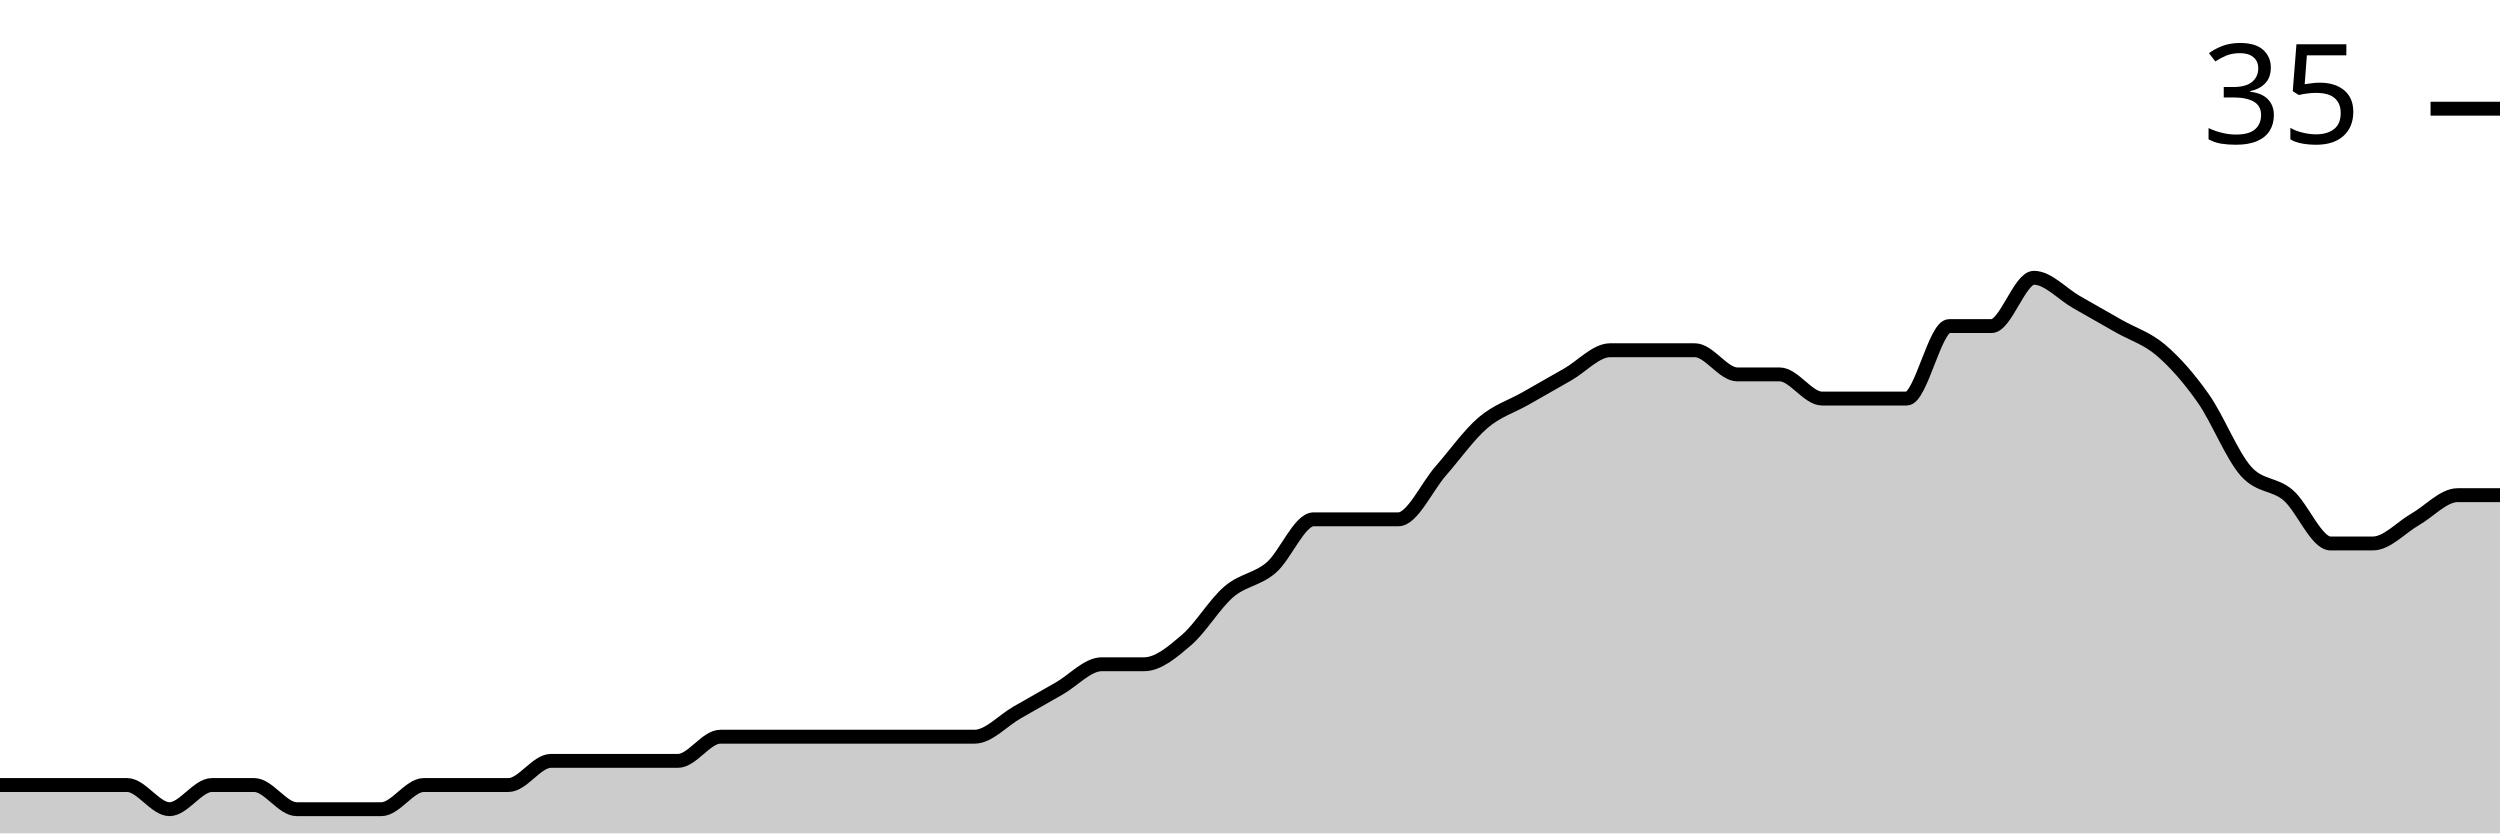
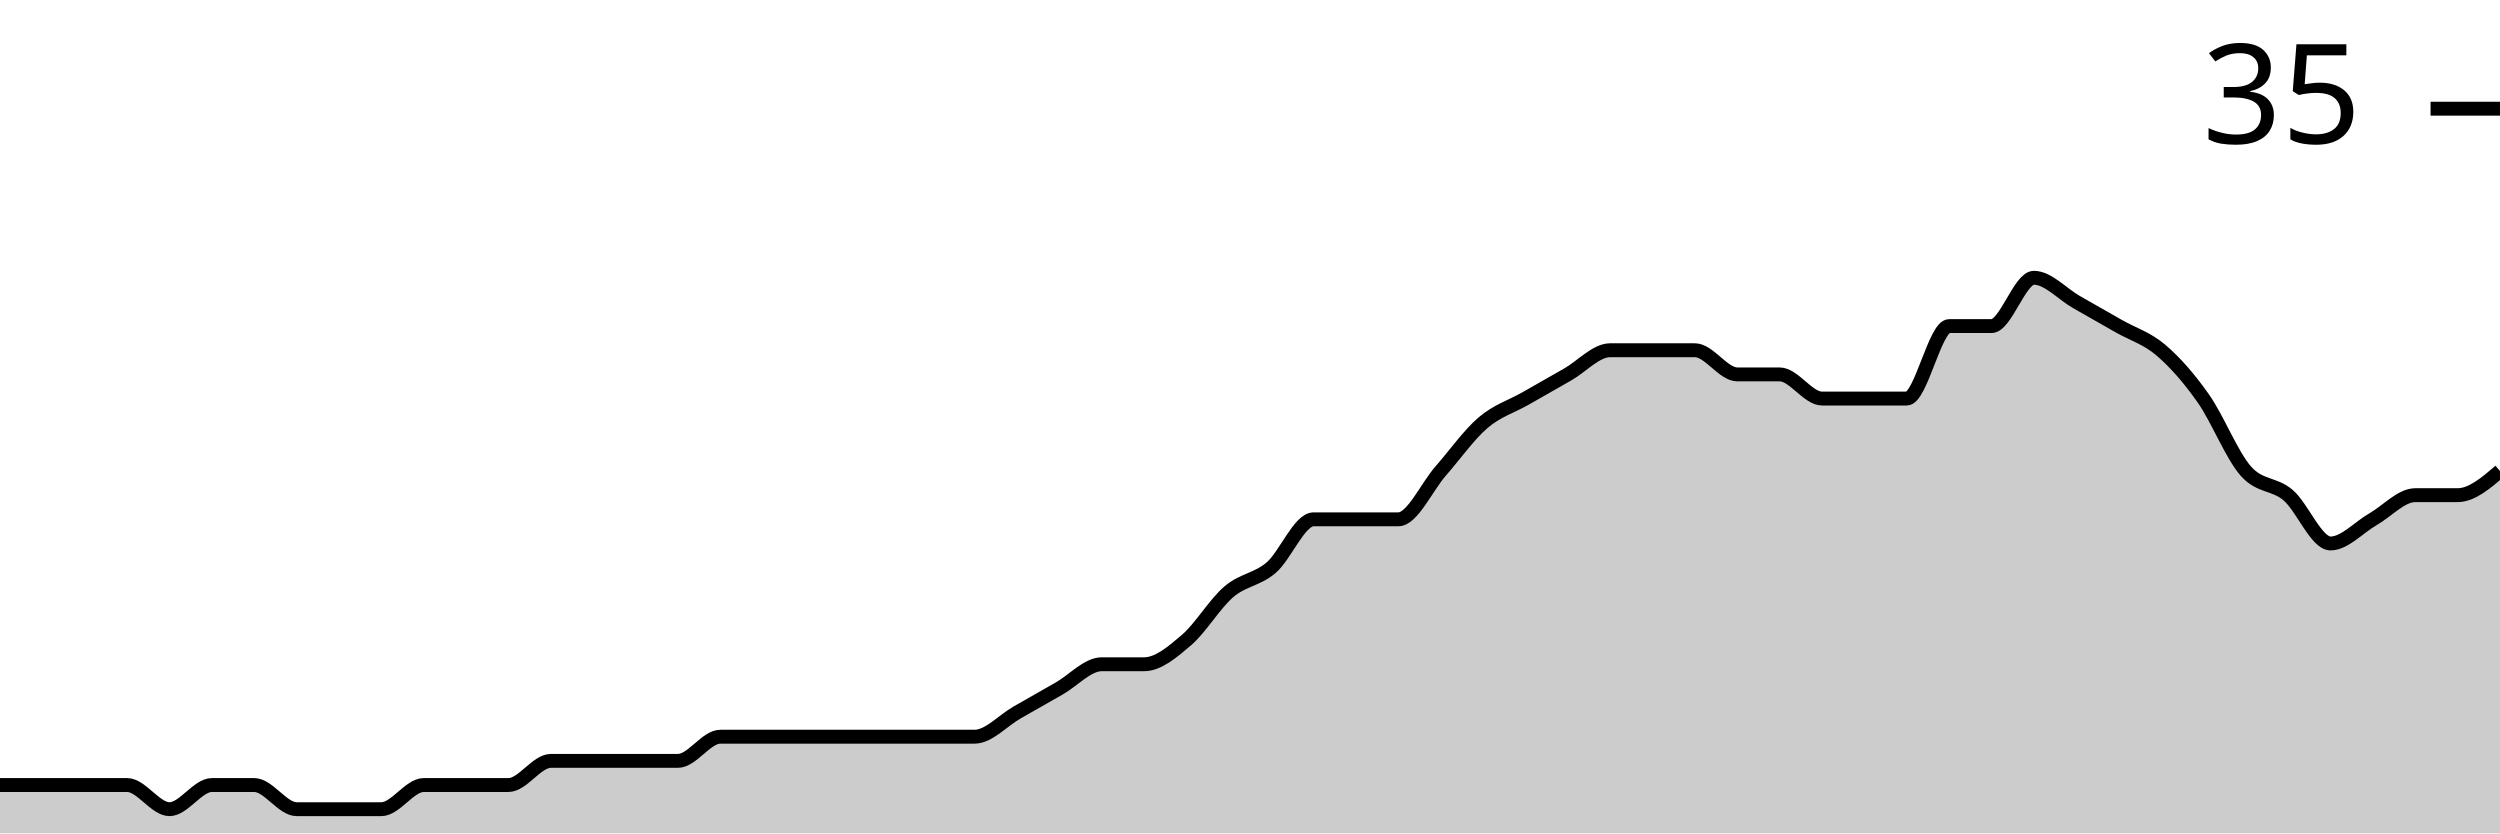
<svg xmlns="http://www.w3.org/2000/svg" viewBox="0 0 180 60">
  <g transform="translate(0,20)">
-     <path class="area" fill="rgba(0, 0, 0, 0.2)" d="M0,36.522C1.017,36.522,2.034,36.522,3.051,36.522C4.068,36.522,5.085,36.522,6.102,36.522C7.119,36.522,8.136,36.522,9.153,36.522C10.169,36.522,11.186,38.261,12.203,38.261C13.22,38.261,14.237,36.522,15.254,36.522C16.271,36.522,17.288,36.522,18.305,36.522C19.322,36.522,20.339,38.261,21.356,38.261C22.373,38.261,23.39,38.261,24.407,38.261C25.424,38.261,26.441,38.261,27.458,38.261C28.475,38.261,29.492,36.522,30.508,36.522C31.525,36.522,32.542,36.522,33.559,36.522C34.576,36.522,35.593,36.522,36.61,36.522C37.627,36.522,38.644,34.783,39.661,34.783C40.678,34.783,41.695,34.783,42.712,34.783C43.729,34.783,44.746,34.783,45.763,34.783C46.78,34.783,47.797,34.783,48.814,34.783C49.831,34.783,50.847,33.043,51.864,33.043C52.881,33.043,53.898,33.043,54.915,33.043C55.932,33.043,56.949,33.043,57.966,33.043C58.983,33.043,60,33.043,61.017,33.043C62.034,33.043,63.051,33.043,64.068,33.043C65.085,33.043,66.102,33.043,67.119,33.043C68.136,33.043,69.153,33.043,70.169,33.043C71.186,33.043,72.203,31.884,73.22,31.304C74.237,30.725,75.254,30.145,76.271,29.565C77.288,28.986,78.305,27.826,79.322,27.826C80.339,27.826,81.356,27.826,82.373,27.826C83.39,27.826,84.407,26.957,85.424,26.087C86.441,25.217,87.458,23.478,88.475,22.609C89.492,21.739,90.508,21.739,91.525,20.87C92.542,20,93.559,17.391,94.576,17.391C95.593,17.391,96.61,17.391,97.627,17.391C98.644,17.391,99.661,17.391,100.678,17.391C101.695,17.391,102.712,15.072,103.729,13.913C104.746,12.754,105.763,11.304,106.78,10.435C107.797,9.565,108.814,9.275,109.831,8.696C110.847,8.116,111.864,7.536,112.881,6.957C113.898,6.377,114.915,5.217,115.932,5.217C116.949,5.217,117.966,5.217,118.983,5.217C120,5.217,121.017,5.217,122.034,5.217C123.051,5.217,124.068,6.957,125.085,6.957C126.102,6.957,127.119,6.957,128.136,6.957C129.153,6.957,130.169,8.696,131.186,8.696C132.203,8.696,133.22,8.696,134.237,8.696C135.254,8.696,136.271,8.696,137.288,8.696C138.305,8.696,139.322,3.478,140.339,3.478C141.356,3.478,142.373,3.478,143.39,3.478C144.407,3.478,145.424,0,146.441,0C147.458,0,148.475,1.159,149.492,1.739C150.508,2.319,151.525,2.899,152.542,3.478C153.559,4.058,154.576,4.348,155.593,5.217C156.61,6.087,157.627,7.246,158.644,8.696C159.661,10.145,160.678,12.754,161.695,13.913C162.712,15.072,163.729,14.783,164.746,15.652C165.763,16.522,166.78,19.13,167.797,19.13C168.814,19.13,169.831,19.13,170.847,19.13C171.864,19.13,172.881,17.971,173.898,17.391C174.915,16.812,175.932,15.652,176.949,15.652C177.966,15.652,178.983,15.652,180,15.652L180,40C178.983,40,177.966,40,176.949,40C175.932,40,174.915,40,173.898,40C172.881,40,171.864,40,170.847,40C169.831,40,168.814,40,167.797,40C166.78,40,165.763,40,164.746,40C163.729,40,162.712,40,161.695,40C160.678,40,159.661,40,158.644,40C157.627,40,156.61,40,155.593,40C154.576,40,153.559,40,152.542,40C151.525,40,150.508,40,149.492,40C148.475,40,147.458,40,146.441,40C145.424,40,144.407,40,143.39,40C142.373,40,141.356,40,140.339,40C139.322,40,138.305,40,137.288,40C136.271,40,135.254,40,134.237,40C133.22,40,132.203,40,131.186,40C130.169,40,129.153,40,128.136,40C127.119,40,126.102,40,125.085,40C124.068,40,123.051,40,122.034,40C121.017,40,120,40,118.983,40C117.966,40,116.949,40,115.932,40C114.915,40,113.898,40,112.881,40C111.864,40,110.847,40,109.831,40C108.814,40,107.797,40,106.78,40C105.763,40,104.746,40,103.729,40C102.712,40,101.695,40,100.678,40C99.661,40,98.644,40,97.627,40C96.61,40,95.593,40,94.576,40C93.559,40,92.542,40,91.525,40C90.508,40,89.492,40,88.475,40C87.458,40,86.441,40,85.424,40C84.407,40,83.39,40,82.373,40C81.356,40,80.339,40,79.322,40C78.305,40,77.288,40,76.271,40C75.254,40,74.237,40,73.22,40C72.203,40,71.186,40,70.169,40C69.153,40,68.136,40,67.119,40C66.102,40,65.085,40,64.068,40C63.051,40,62.034,40,61.017,40C60,40,58.983,40,57.966,40C56.949,40,55.932,40,54.915,40C53.898,40,52.881,40,51.864,40C50.847,40,49.831,40,48.814,40C47.797,40,46.78,40,45.763,40C44.746,40,43.729,40,42.712,40C41.695,40,40.678,40,39.661,40C38.644,40,37.627,40,36.61,40C35.593,40,34.576,40,33.559,40C32.542,40,31.525,40,30.508,40C29.492,40,28.475,40,27.458,40C26.441,40,25.424,40,24.407,40C23.39,40,22.373,40,21.356,40C20.339,40,19.322,40,18.305,40C17.288,40,16.271,40,15.254,40C14.237,40,13.22,40,12.203,40C11.186,40,10.169,40,9.153,40C8.136,40,7.119,40,6.102,40C5.085,40,4.068,40,3.051,40C2.034,40,1.017,40,0,40Z" />
-     <path class="line" stroke="black" fill="none" d="M0,36.522C1.017,36.522,2.034,36.522,3.051,36.522C4.068,36.522,5.085,36.522,6.102,36.522C7.119,36.522,8.136,36.522,9.153,36.522C10.169,36.522,11.186,38.261,12.203,38.261C13.22,38.261,14.237,36.522,15.254,36.522C16.271,36.522,17.288,36.522,18.305,36.522C19.322,36.522,20.339,38.261,21.356,38.261C22.373,38.261,23.39,38.261,24.407,38.261C25.424,38.261,26.441,38.261,27.458,38.261C28.475,38.261,29.492,36.522,30.508,36.522C31.525,36.522,32.542,36.522,33.559,36.522C34.576,36.522,35.593,36.522,36.61,36.522C37.627,36.522,38.644,34.783,39.661,34.783C40.678,34.783,41.695,34.783,42.712,34.783C43.729,34.783,44.746,34.783,45.763,34.783C46.78,34.783,47.797,34.783,48.814,34.783C49.831,34.783,50.847,33.043,51.864,33.043C52.881,33.043,53.898,33.043,54.915,33.043C55.932,33.043,56.949,33.043,57.966,33.043C58.983,33.043,60,33.043,61.017,33.043C62.034,33.043,63.051,33.043,64.068,33.043C65.085,33.043,66.102,33.043,67.119,33.043C68.136,33.043,69.153,33.043,70.169,33.043C71.186,33.043,72.203,31.884,73.22,31.304C74.237,30.725,75.254,30.145,76.271,29.565C77.288,28.986,78.305,27.826,79.322,27.826C80.339,27.826,81.356,27.826,82.373,27.826C83.39,27.826,84.407,26.957,85.424,26.087C86.441,25.217,87.458,23.478,88.475,22.609C89.492,21.739,90.508,21.739,91.525,20.87C92.542,20,93.559,17.391,94.576,17.391C95.593,17.391,96.61,17.391,97.627,17.391C98.644,17.391,99.661,17.391,100.678,17.391C101.695,17.391,102.712,15.072,103.729,13.913C104.746,12.754,105.763,11.304,106.78,10.435C107.797,9.565,108.814,9.275,109.831,8.696C110.847,8.116,111.864,7.536,112.881,6.957C113.898,6.377,114.915,5.217,115.932,5.217C116.949,5.217,117.966,5.217,118.983,5.217C120,5.217,121.017,5.217,122.034,5.217C123.051,5.217,124.068,6.957,125.085,6.957C126.102,6.957,127.119,6.957,128.136,6.957C129.153,6.957,130.169,8.696,131.186,8.696C132.203,8.696,133.22,8.696,134.237,8.696C135.254,8.696,136.271,8.696,137.288,8.696C138.305,8.696,139.322,3.478,140.339,3.478C141.356,3.478,142.373,3.478,143.39,3.478C144.407,3.478,145.424,0,146.441,0C147.458,0,148.475,1.159,149.492,1.739C150.508,2.319,151.525,2.899,152.542,3.478C153.559,4.058,154.576,4.348,155.593,5.217C156.61,6.087,157.627,7.246,158.644,8.696C159.661,10.145,160.678,12.754,161.695,13.913C162.712,15.072,163.729,14.783,164.746,15.652C165.763,16.522,166.78,19.13,167.797,19.13C168.814,19.13,169.831,19.13,170.847,19.13C171.864,19.13,172.881,17.971,173.898,17.391C174.915,16.812,175.932,15.652,176.949,15.652C177.966,15.652,178.983,15.652,180,15.652" />
+     <path class="area" fill="rgba(0, 0, 0, 0.2)" d="M0,36.522C1.017,36.522,2.034,36.522,3.051,36.522C4.068,36.522,5.085,36.522,6.102,36.522C7.119,36.522,8.136,36.522,9.153,36.522C10.169,36.522,11.186,38.261,12.203,38.261C13.22,38.261,14.237,36.522,15.254,36.522C16.271,36.522,17.288,36.522,18.305,36.522C19.322,36.522,20.339,38.261,21.356,38.261C22.373,38.261,23.39,38.261,24.407,38.261C25.424,38.261,26.441,38.261,27.458,38.261C28.475,38.261,29.492,36.522,30.508,36.522C31.525,36.522,32.542,36.522,33.559,36.522C34.576,36.522,35.593,36.522,36.61,36.522C37.627,36.522,38.644,34.783,39.661,34.783C40.678,34.783,41.695,34.783,42.712,34.783C43.729,34.783,44.746,34.783,45.763,34.783C46.78,34.783,47.797,34.783,48.814,34.783C49.831,34.783,50.847,33.043,51.864,33.043C52.881,33.043,53.898,33.043,54.915,33.043C55.932,33.043,56.949,33.043,57.966,33.043C58.983,33.043,60,33.043,61.017,33.043C62.034,33.043,63.051,33.043,64.068,33.043C65.085,33.043,66.102,33.043,67.119,33.043C68.136,33.043,69.153,33.043,70.169,33.043C71.186,33.043,72.203,31.884,73.22,31.304C74.237,30.725,75.254,30.145,76.271,29.565C77.288,28.986,78.305,27.826,79.322,27.826C80.339,27.826,81.356,27.826,82.373,27.826C83.39,27.826,84.407,26.957,85.424,26.087C86.441,25.217,87.458,23.478,88.475,22.609C89.492,21.739,90.508,21.739,91.525,20.87C92.542,20,93.559,17.391,94.576,17.391C95.593,17.391,96.61,17.391,97.627,17.391C98.644,17.391,99.661,17.391,100.678,17.391C101.695,17.391,102.712,15.072,103.729,13.913C104.746,12.754,105.763,11.304,106.78,10.435C107.797,9.565,108.814,9.275,109.831,8.696C110.847,8.116,111.864,7.536,112.881,6.957C113.898,6.377,114.915,5.217,115.932,5.217C116.949,5.217,117.966,5.217,118.983,5.217C120,5.217,121.017,5.217,122.034,5.217C123.051,5.217,124.068,6.957,125.085,6.957C126.102,6.957,127.119,6.957,128.136,6.957C129.153,6.957,130.169,8.696,131.186,8.696C132.203,8.696,133.22,8.696,134.237,8.696C135.254,8.696,136.271,8.696,137.288,8.696C138.305,8.696,139.322,3.478,140.339,3.478C141.356,3.478,142.373,3.478,143.39,3.478C144.407,3.478,145.424,0,146.441,0C147.458,0,148.475,1.159,149.492,1.739C150.508,2.319,151.525,2.899,152.542,3.478C153.559,4.058,154.576,4.348,155.593,5.217C156.61,6.087,157.627,7.246,158.644,8.696C159.661,10.145,160.678,12.754,161.695,13.913C162.712,15.072,163.729,14.783,164.746,15.652C165.763,16.522,166.78,19.13,167.797,19.13C168.814,19.13,169.831,17.971,170.847,17.391C171.864,16.812,172.881,15.652,173.898,15.652C174.915,15.652,175.932,15.652,176.949,15.652C177.966,15.652,178.983,14.783,180,13.913L180,40C178.983,40,177.966,40,176.949,40C175.932,40,174.915,40,173.898,40C172.881,40,171.864,40,170.847,40C169.831,40,168.814,40,167.797,40C166.78,40,165.763,40,164.746,40C163.729,40,162.712,40,161.695,40C160.678,40,159.661,40,158.644,40C157.627,40,156.61,40,155.593,40C154.576,40,153.559,40,152.542,40C151.525,40,150.508,40,149.492,40C148.475,40,147.458,40,146.441,40C145.424,40,144.407,40,143.39,40C142.373,40,141.356,40,140.339,40C139.322,40,138.305,40,137.288,40C136.271,40,135.254,40,134.237,40C133.22,40,132.203,40,131.186,40C130.169,40,129.153,40,128.136,40C127.119,40,126.102,40,125.085,40C124.068,40,123.051,40,122.034,40C121.017,40,120,40,118.983,40C117.966,40,116.949,40,115.932,40C114.915,40,113.898,40,112.881,40C111.864,40,110.847,40,109.831,40C108.814,40,107.797,40,106.78,40C105.763,40,104.746,40,103.729,40C102.712,40,101.695,40,100.678,40C99.661,40,98.644,40,97.627,40C96.61,40,95.593,40,94.576,40C93.559,40,92.542,40,91.525,40C90.508,40,89.492,40,88.475,40C87.458,40,86.441,40,85.424,40C84.407,40,83.39,40,82.373,40C81.356,40,80.339,40,79.322,40C78.305,40,77.288,40,76.271,40C75.254,40,74.237,40,73.22,40C72.203,40,71.186,40,70.169,40C69.153,40,68.136,40,67.119,40C66.102,40,65.085,40,64.068,40C63.051,40,62.034,40,61.017,40C60,40,58.983,40,57.966,40C56.949,40,55.932,40,54.915,40C53.898,40,52.881,40,51.864,40C50.847,40,49.831,40,48.814,40C47.797,40,46.78,40,45.763,40C44.746,40,43.729,40,42.712,40C41.695,40,40.678,40,39.661,40C38.644,40,37.627,40,36.61,40C35.593,40,34.576,40,33.559,40C32.542,40,31.525,40,30.508,40C29.492,40,28.475,40,27.458,40C26.441,40,25.424,40,24.407,40C23.39,40,22.373,40,21.356,40C20.339,40,19.322,40,18.305,40C17.288,40,16.271,40,15.254,40C14.237,40,13.22,40,12.203,40C11.186,40,10.169,40,9.153,40C8.136,40,7.119,40,6.102,40C5.085,40,4.068,40,3.051,40C2.034,40,1.017,40,0,40Z" />
+     <path class="line" stroke="black" fill="none" d="M0,36.522C1.017,36.522,2.034,36.522,3.051,36.522C4.068,36.522,5.085,36.522,6.102,36.522C7.119,36.522,8.136,36.522,9.153,36.522C10.169,36.522,11.186,38.261,12.203,38.261C13.22,38.261,14.237,36.522,15.254,36.522C16.271,36.522,17.288,36.522,18.305,36.522C19.322,36.522,20.339,38.261,21.356,38.261C22.373,38.261,23.39,38.261,24.407,38.261C25.424,38.261,26.441,38.261,27.458,38.261C28.475,38.261,29.492,36.522,30.508,36.522C31.525,36.522,32.542,36.522,33.559,36.522C34.576,36.522,35.593,36.522,36.61,36.522C37.627,36.522,38.644,34.783,39.661,34.783C40.678,34.783,41.695,34.783,42.712,34.783C43.729,34.783,44.746,34.783,45.763,34.783C46.78,34.783,47.797,34.783,48.814,34.783C49.831,34.783,50.847,33.043,51.864,33.043C52.881,33.043,53.898,33.043,54.915,33.043C55.932,33.043,56.949,33.043,57.966,33.043C58.983,33.043,60,33.043,61.017,33.043C62.034,33.043,63.051,33.043,64.068,33.043C65.085,33.043,66.102,33.043,67.119,33.043C68.136,33.043,69.153,33.043,70.169,33.043C71.186,33.043,72.203,31.884,73.22,31.304C74.237,30.725,75.254,30.145,76.271,29.565C77.288,28.986,78.305,27.826,79.322,27.826C80.339,27.826,81.356,27.826,82.373,27.826C83.39,27.826,84.407,26.957,85.424,26.087C86.441,25.217,87.458,23.478,88.475,22.609C89.492,21.739,90.508,21.739,91.525,20.87C92.542,20,93.559,17.391,94.576,17.391C95.593,17.391,96.61,17.391,97.627,17.391C98.644,17.391,99.661,17.391,100.678,17.391C101.695,17.391,102.712,15.072,103.729,13.913C104.746,12.754,105.763,11.304,106.78,10.435C107.797,9.565,108.814,9.275,109.831,8.696C110.847,8.116,111.864,7.536,112.881,6.957C113.898,6.377,114.915,5.217,115.932,5.217C116.949,5.217,117.966,5.217,118.983,5.217C120,5.217,121.017,5.217,122.034,5.217C123.051,5.217,124.068,6.957,125.085,6.957C126.102,6.957,127.119,6.957,128.136,6.957C129.153,6.957,130.169,8.696,131.186,8.696C132.203,8.696,133.22,8.696,134.237,8.696C135.254,8.696,136.271,8.696,137.288,8.696C138.305,8.696,139.322,3.478,140.339,3.478C141.356,3.478,142.373,3.478,143.39,3.478C144.407,3.478,145.424,0,146.441,0C147.458,0,148.475,1.159,149.492,1.739C150.508,2.319,151.525,2.899,152.542,3.478C153.559,4.058,154.576,4.348,155.593,5.217C156.61,6.087,157.627,7.246,158.644,8.696C159.661,10.145,160.678,12.754,161.695,13.913C162.712,15.072,163.729,14.783,164.746,15.652C165.763,16.522,166.78,19.13,167.797,19.13C168.814,19.13,169.831,17.971,170.847,17.391C171.864,16.812,172.881,15.652,173.898,15.652C174.915,15.652,175.932,15.652,176.949,15.652C177.966,15.652,178.983,14.783,180,13.913" />
    <path class="axis-ceiling" stroke-width="1" stroke="black" fill="none" d="M175,-12.174L180,-12.174" />
    <text class="axis-ceiling-label" font-family="sans-serif" text-anchor="end" font-size="10px" x="170" y="-9.674">35</text>
  </g>
</svg>
